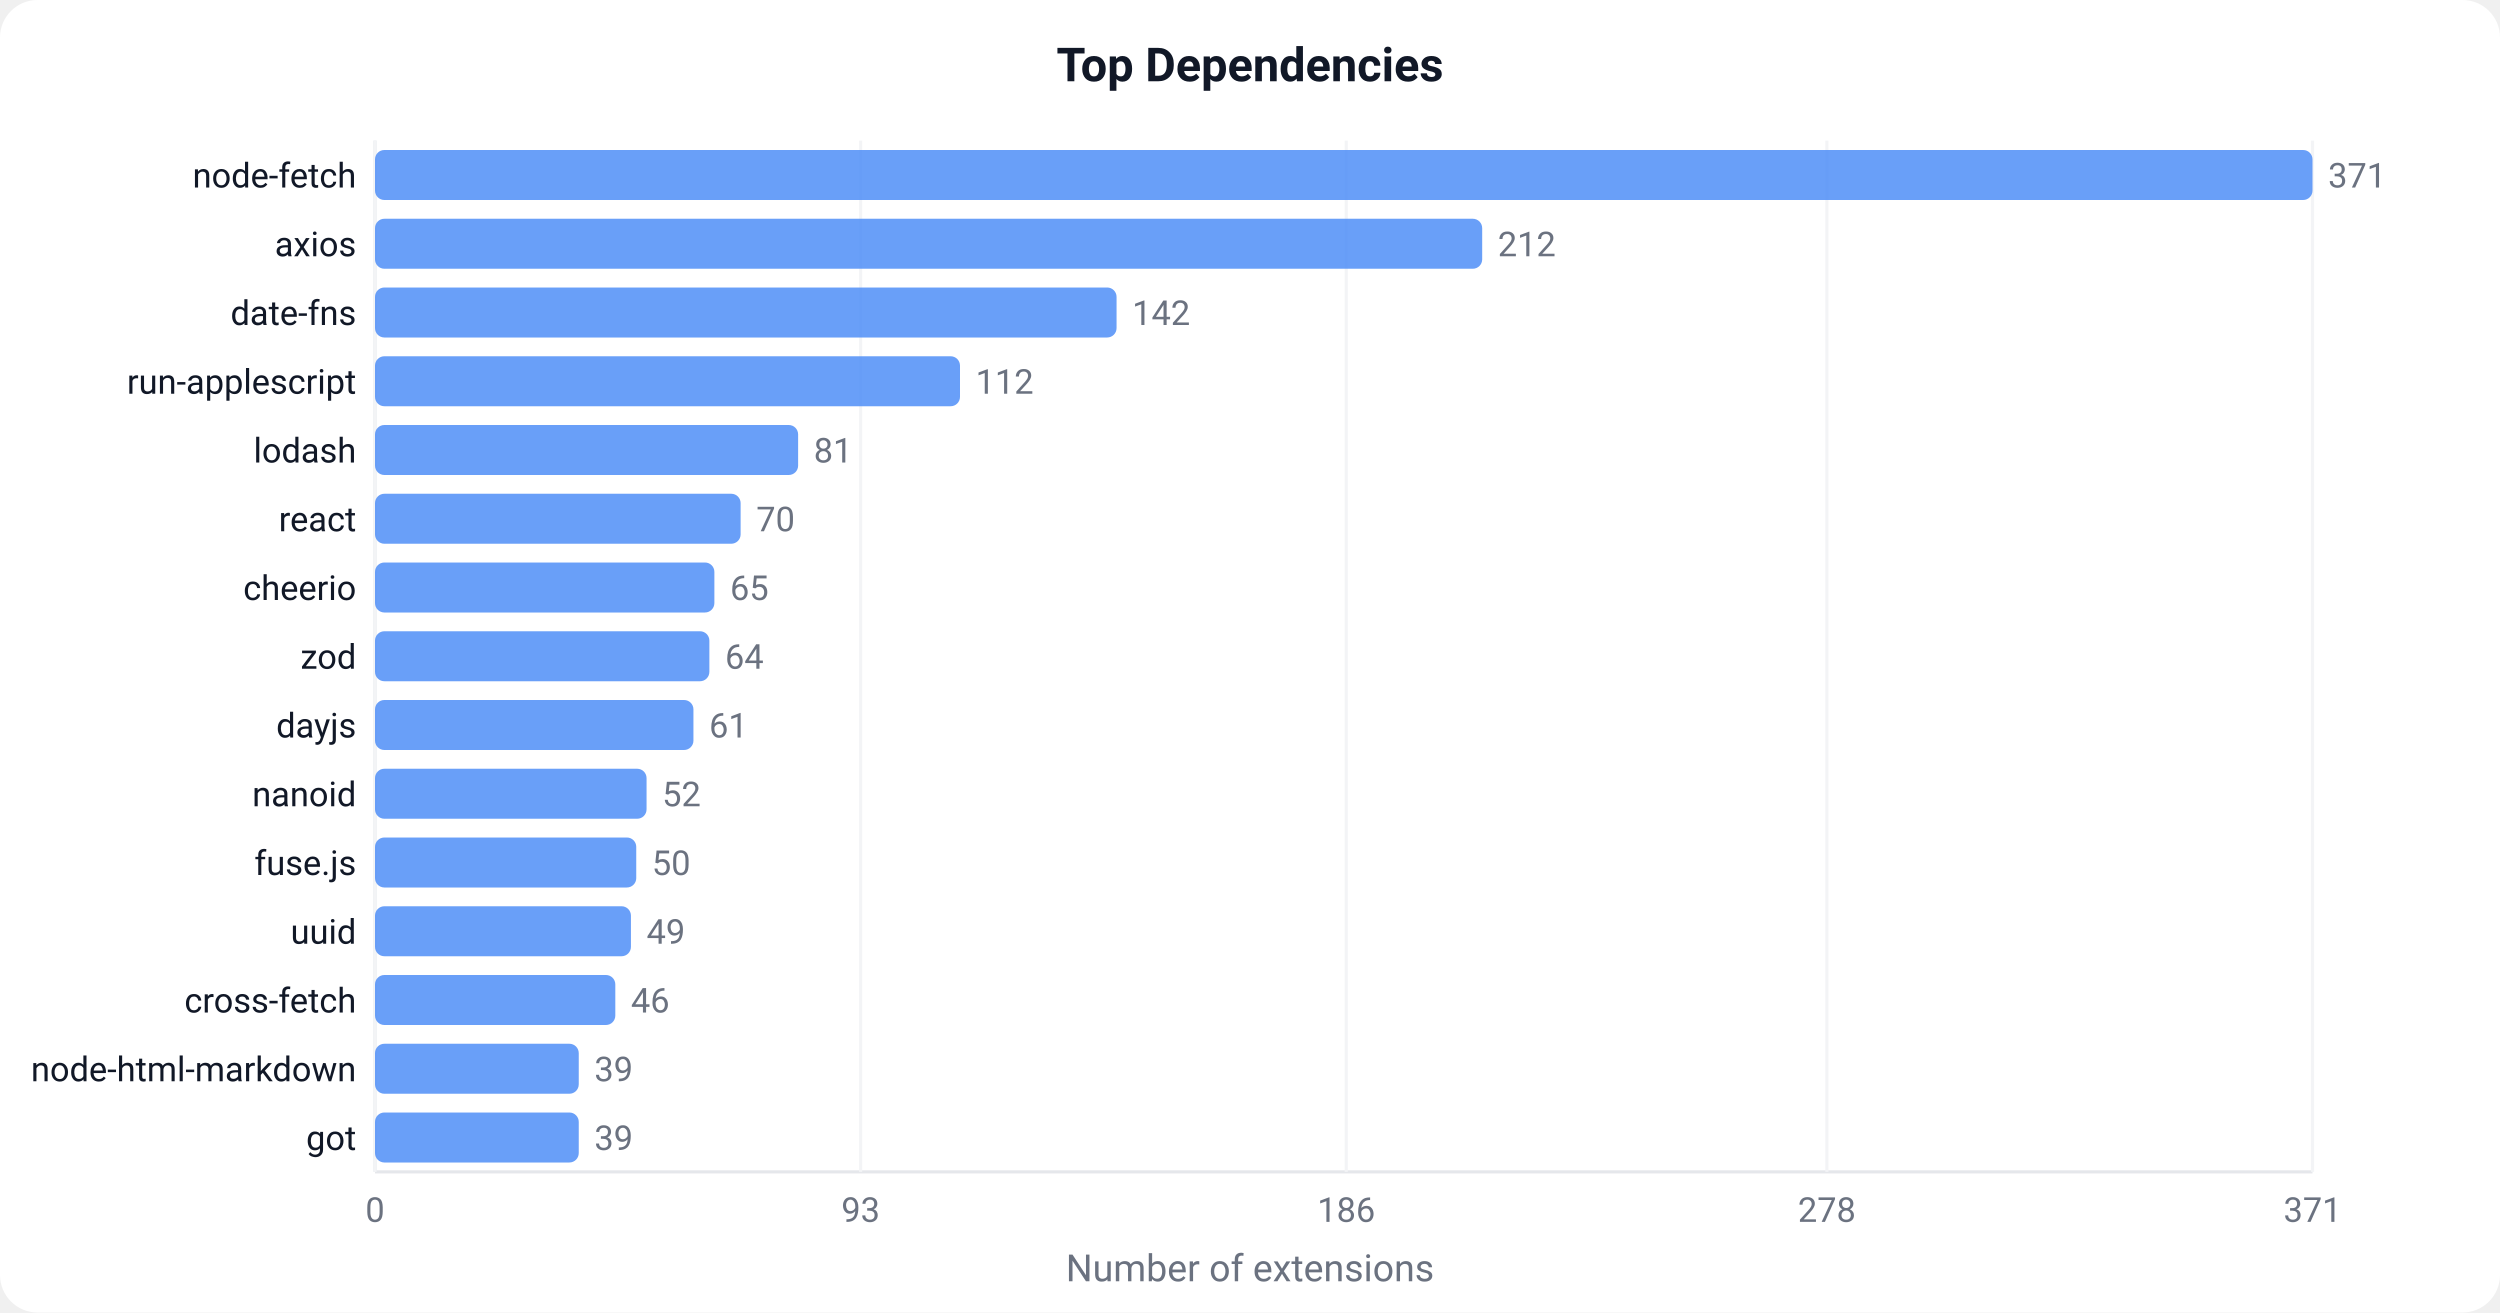
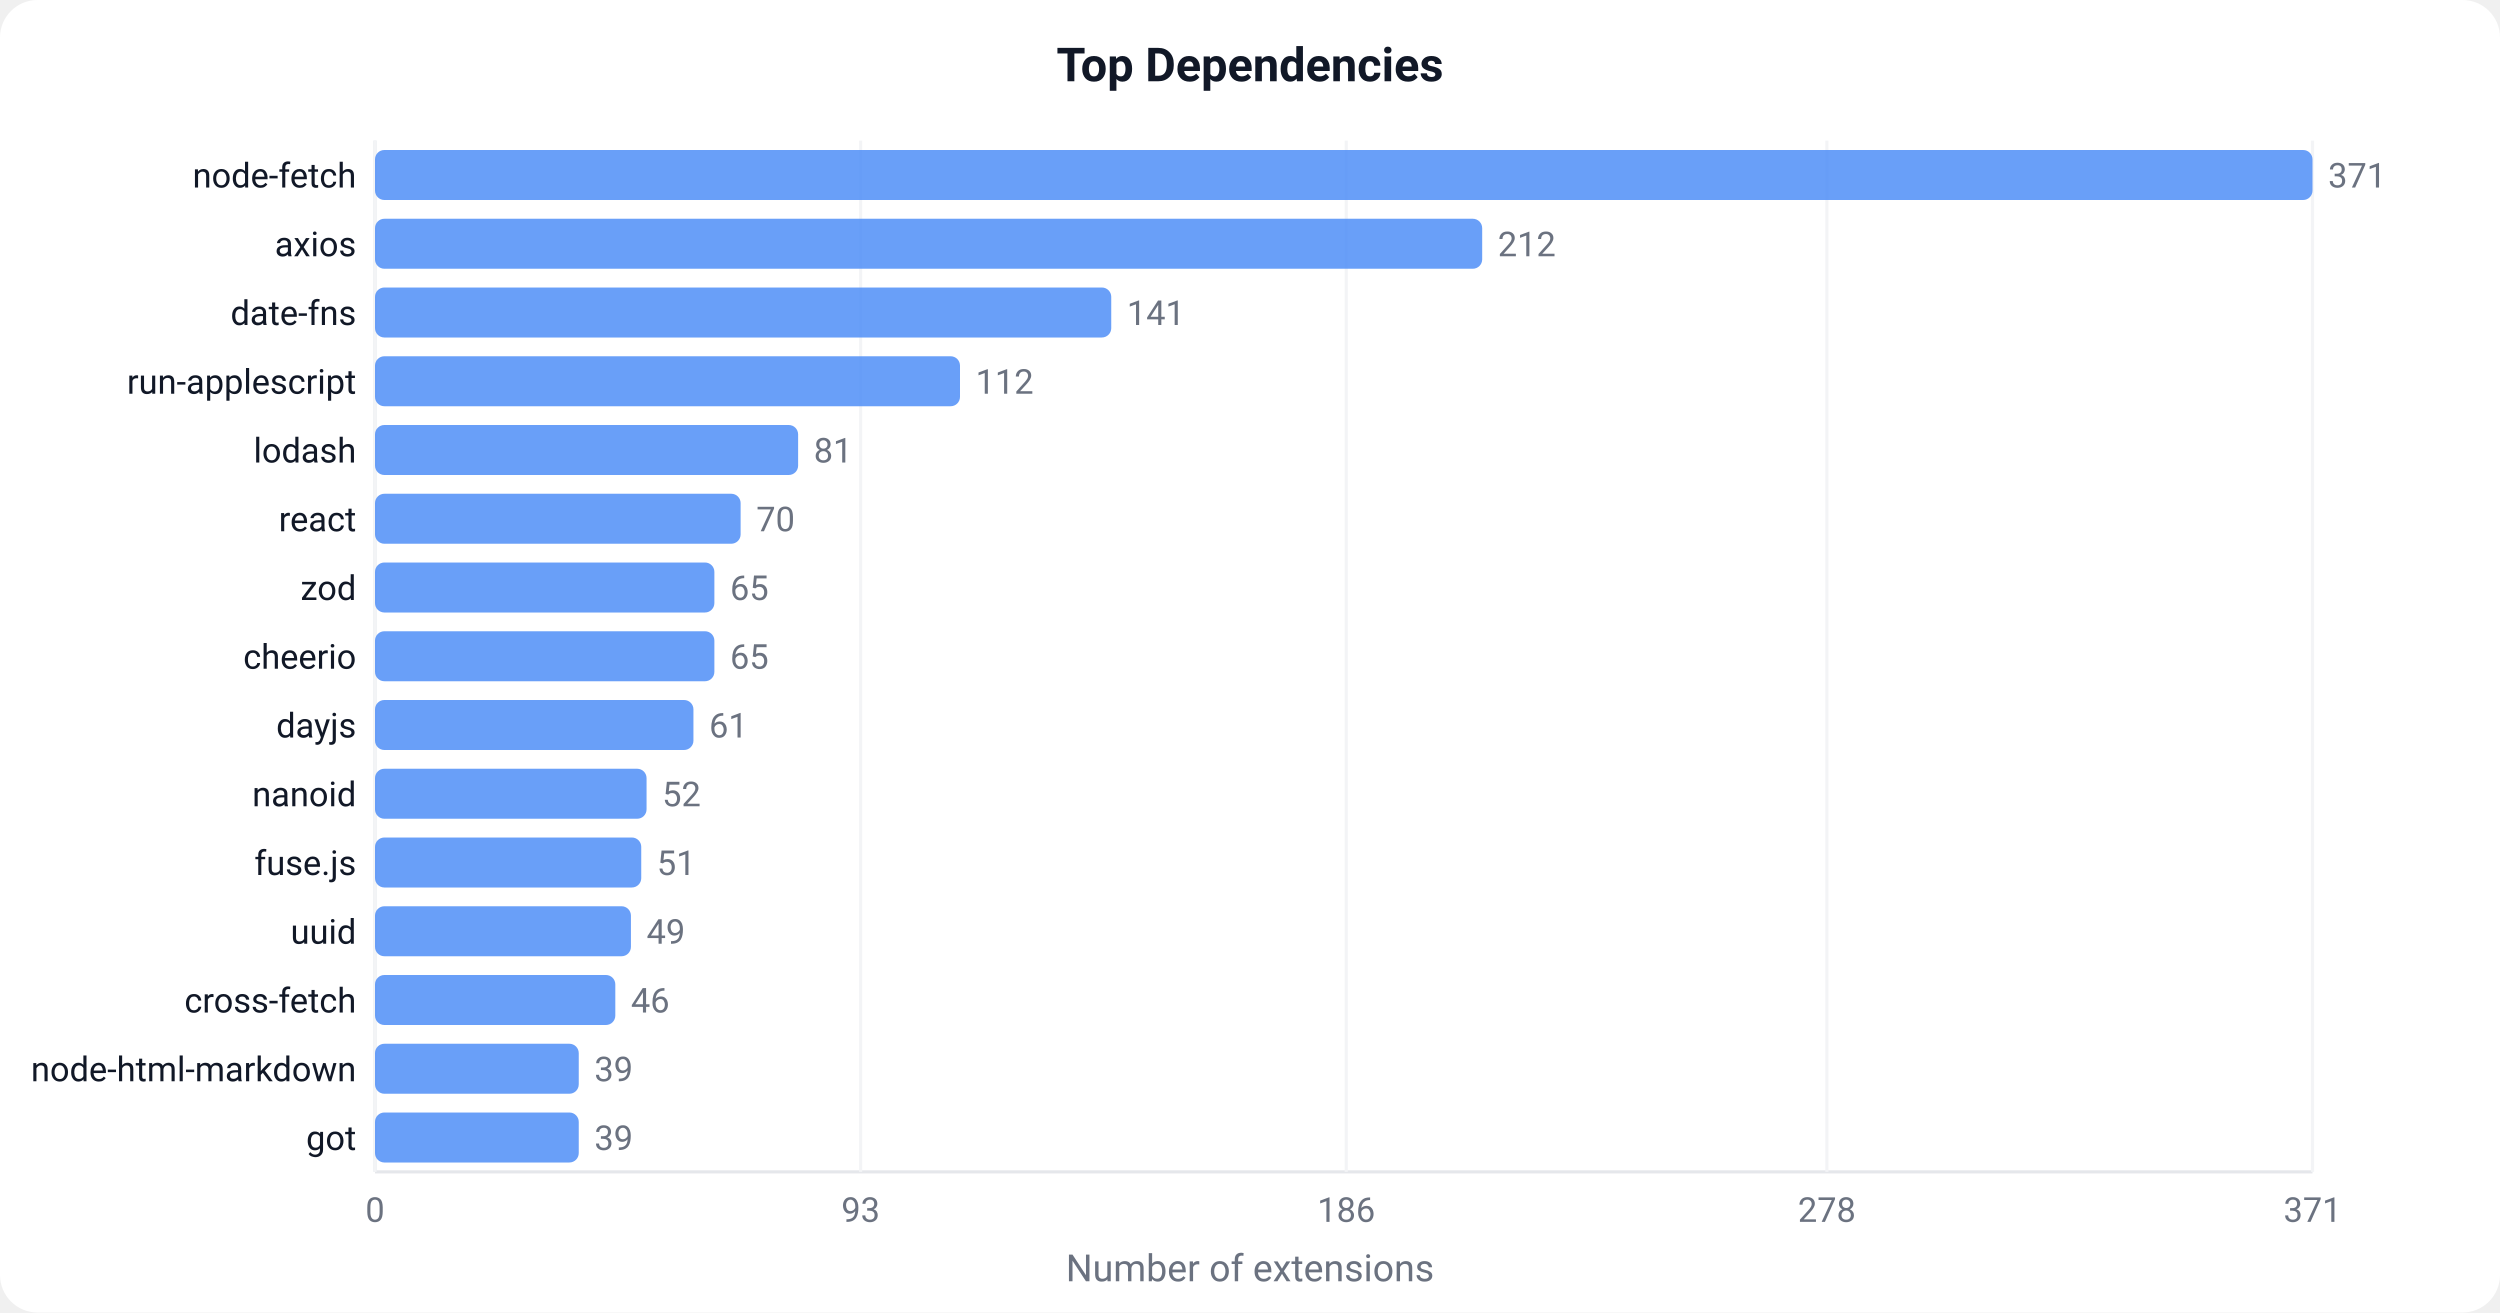
<svg xmlns="http://www.w3.org/2000/svg" width="800" height="420" viewBox="0 0 800 420">
  <defs>
    <style>text { font-family: -apple-system, BlinkMacSystemFont, 'Segoe UI', Roboto, sans-serif; }</style>
  </defs>
  <rect width="800" height="420" fill="#ffffff" rx="12" />
  <text x="400" y="26" text-anchor="middle" font-size="15" font-weight="600" fill="#111827">Top Dependencies</text>
  <line x1="120" y1="45" x2="120" y2="375" stroke="#e5e7eb" stroke-width="1" />
  <line x1="120" y1="375" x2="740" y2="375" stroke="#e5e7eb" stroke-width="1" />
  <line x1="120.0" y1="45" x2="120.0" y2="375" stroke="#f3f4f6" stroke-width="1" />
  <text x="120.0" y="391.0" text-anchor="middle" font-size="11" fill="#6b7280">0</text>
  <line x1="275.4" y1="45" x2="275.4" y2="375" stroke="#f3f4f6" stroke-width="1" />
  <text x="275.4" y="391.0" text-anchor="middle" font-size="11" fill="#6b7280">93</text>
  <line x1="430.8" y1="45" x2="430.8" y2="375" stroke="#f3f4f6" stroke-width="1" />
  <text x="430.8" y="391.0" text-anchor="middle" font-size="11" fill="#6b7280">186</text>
  <line x1="584.6" y1="45" x2="584.6" y2="375" stroke="#f3f4f6" stroke-width="1" />
  <text x="584.6" y="391.0" text-anchor="middle" font-size="11" fill="#6b7280">278</text>
  <line x1="740.0" y1="45" x2="740.0" y2="375" stroke="#f3f4f6" stroke-width="1" />
  <text x="740.0" y="391.0" text-anchor="middle" font-size="11" fill="#6b7280">371</text>
  <rect x="120" y="48.0" width="620.0" height="16" fill="#4F8EF7" rx="3" opacity="0.85" />
  <text x="114" y="60.0" text-anchor="end" font-size="11" fill="#111827">node-fetch</text>
  <text x="745.0" y="60.0" font-size="11" fill="#6b7280">371</text>
  <rect x="120" y="70.0" width="354.3" height="16" fill="#4F8EF7" rx="3" opacity="0.85" />
  <text x="114" y="82.0" text-anchor="end" font-size="11" fill="#111827">axios</text>
  <text x="479.3" y="82.0" font-size="11" fill="#6b7280">212</text>
-   <rect x="120" y="92.0" width="237.3" height="16" fill="#4F8EF7" rx="3" opacity="0.85" />
+   <rect x="120" y="92.0" width="235.6" height="16" fill="#4F8EF7" rx="3" opacity="0.85" />
  <text x="114" y="104.0" text-anchor="end" font-size="11" fill="#111827">date-fns</text>
-   <text x="362.3" y="104.0" font-size="11" fill="#6b7280">142</text>
+   <text x="360.6" y="104.0" font-size="11" fill="#6b7280">141</text>
  <rect x="120" y="114.0" width="187.2" height="16" fill="#4F8EF7" rx="3" opacity="0.85" />
  <text x="114" y="126.0" text-anchor="end" font-size="11" fill="#111827">run-applescript</text>
  <text x="312.2" y="126.0" font-size="11" fill="#6b7280">112</text>
  <rect x="120" y="136.0" width="135.4" height="16" fill="#4F8EF7" rx="3" opacity="0.85" />
  <text x="114" y="148.0" text-anchor="end" font-size="11" fill="#111827">lodash</text>
  <text x="260.4" y="148.0" font-size="11" fill="#6b7280">81</text>
  <rect x="120" y="158.0" width="117.0" height="16" fill="#4F8EF7" rx="3" opacity="0.85" />
  <text x="114" y="170.0" text-anchor="end" font-size="11" fill="#111827">react</text>
  <text x="242.0" y="170.0" font-size="11" fill="#6b7280">70</text>
  <rect x="120" y="180.0" width="108.6" height="16" fill="#4F8EF7" rx="3" opacity="0.85" />
-   <text x="114" y="192.0" text-anchor="end" font-size="11" fill="#111827">cheerio</text>
+   <text x="114" y="192.0" text-anchor="end" font-size="11" fill="#111827">zod</text>
  <text x="233.6" y="192.0" font-size="11" fill="#6b7280">65</text>
-   <rect x="120" y="202.0" width="107.0" height="16" fill="#4F8EF7" rx="3" opacity="0.85" />
-   <text x="114" y="214.0" text-anchor="end" font-size="11" fill="#111827">zod</text>
-   <text x="232.0" y="214.0" font-size="11" fill="#6b7280">64</text>
+   <rect x="120" y="202.0" width="108.6" height="16" fill="#4F8EF7" rx="3" opacity="0.85" />
+   <text x="114" y="214.0" text-anchor="end" font-size="11" fill="#111827">cheerio</text>
+   <text x="233.6" y="214.0" font-size="11" fill="#6b7280">65</text>
  <rect x="120" y="224.0" width="101.9" height="16" fill="#4F8EF7" rx="3" opacity="0.85" />
  <text x="114" y="236.0" text-anchor="end" font-size="11" fill="#111827">dayjs</text>
  <text x="226.9" y="236.0" font-size="11" fill="#6b7280">61</text>
  <rect x="120" y="246.0" width="86.9" height="16" fill="#4F8EF7" rx="3" opacity="0.85" />
  <text x="114" y="258.0" text-anchor="end" font-size="11" fill="#111827">nanoid</text>
  <text x="211.9" y="258.0" font-size="11" fill="#6b7280">52</text>
-   <rect x="120" y="268.0" width="83.6" height="16" fill="#4F8EF7" rx="3" opacity="0.85" />
+   <rect x="120" y="268.0" width="85.2" height="16" fill="#4F8EF7" rx="3" opacity="0.85" />
  <text x="114" y="280.0" text-anchor="end" font-size="11" fill="#111827">fuse.js</text>
-   <text x="208.6" y="280.0" font-size="11" fill="#6b7280">50</text>
+   <text x="210.2" y="280.0" font-size="11" fill="#6b7280">51</text>
  <rect x="120" y="290.0" width="81.9" height="16" fill="#4F8EF7" rx="3" opacity="0.85" />
  <text x="114" y="302.0" text-anchor="end" font-size="11" fill="#111827">uuid</text>
  <text x="206.9" y="302.0" font-size="11" fill="#6b7280">49</text>
  <rect x="120" y="312.0" width="76.9" height="16" fill="#4F8EF7" rx="3" opacity="0.85" />
  <text x="114" y="324.0" text-anchor="end" font-size="11" fill="#111827">cross-fetch</text>
  <text x="201.9" y="324.0" font-size="11" fill="#6b7280">46</text>
  <rect x="120" y="334.0" width="65.2" height="16" fill="#4F8EF7" rx="3" opacity="0.85" />
  <text x="114" y="346.0" text-anchor="end" font-size="11" fill="#111827">node-html-markdown</text>
  <text x="190.2" y="346.0" font-size="11" fill="#6b7280">39</text>
  <rect x="120" y="356.0" width="65.2" height="16" fill="#4F8EF7" rx="3" opacity="0.85" />
  <text x="114" y="368.0" text-anchor="end" font-size="11" fill="#111827">got</text>
  <text x="190.2" y="368.0" font-size="11" fill="#6b7280">39</text>
  <text x="400" y="410" text-anchor="middle" font-size="12" fill="#6b7280">Number of extensions</text>
</svg>
